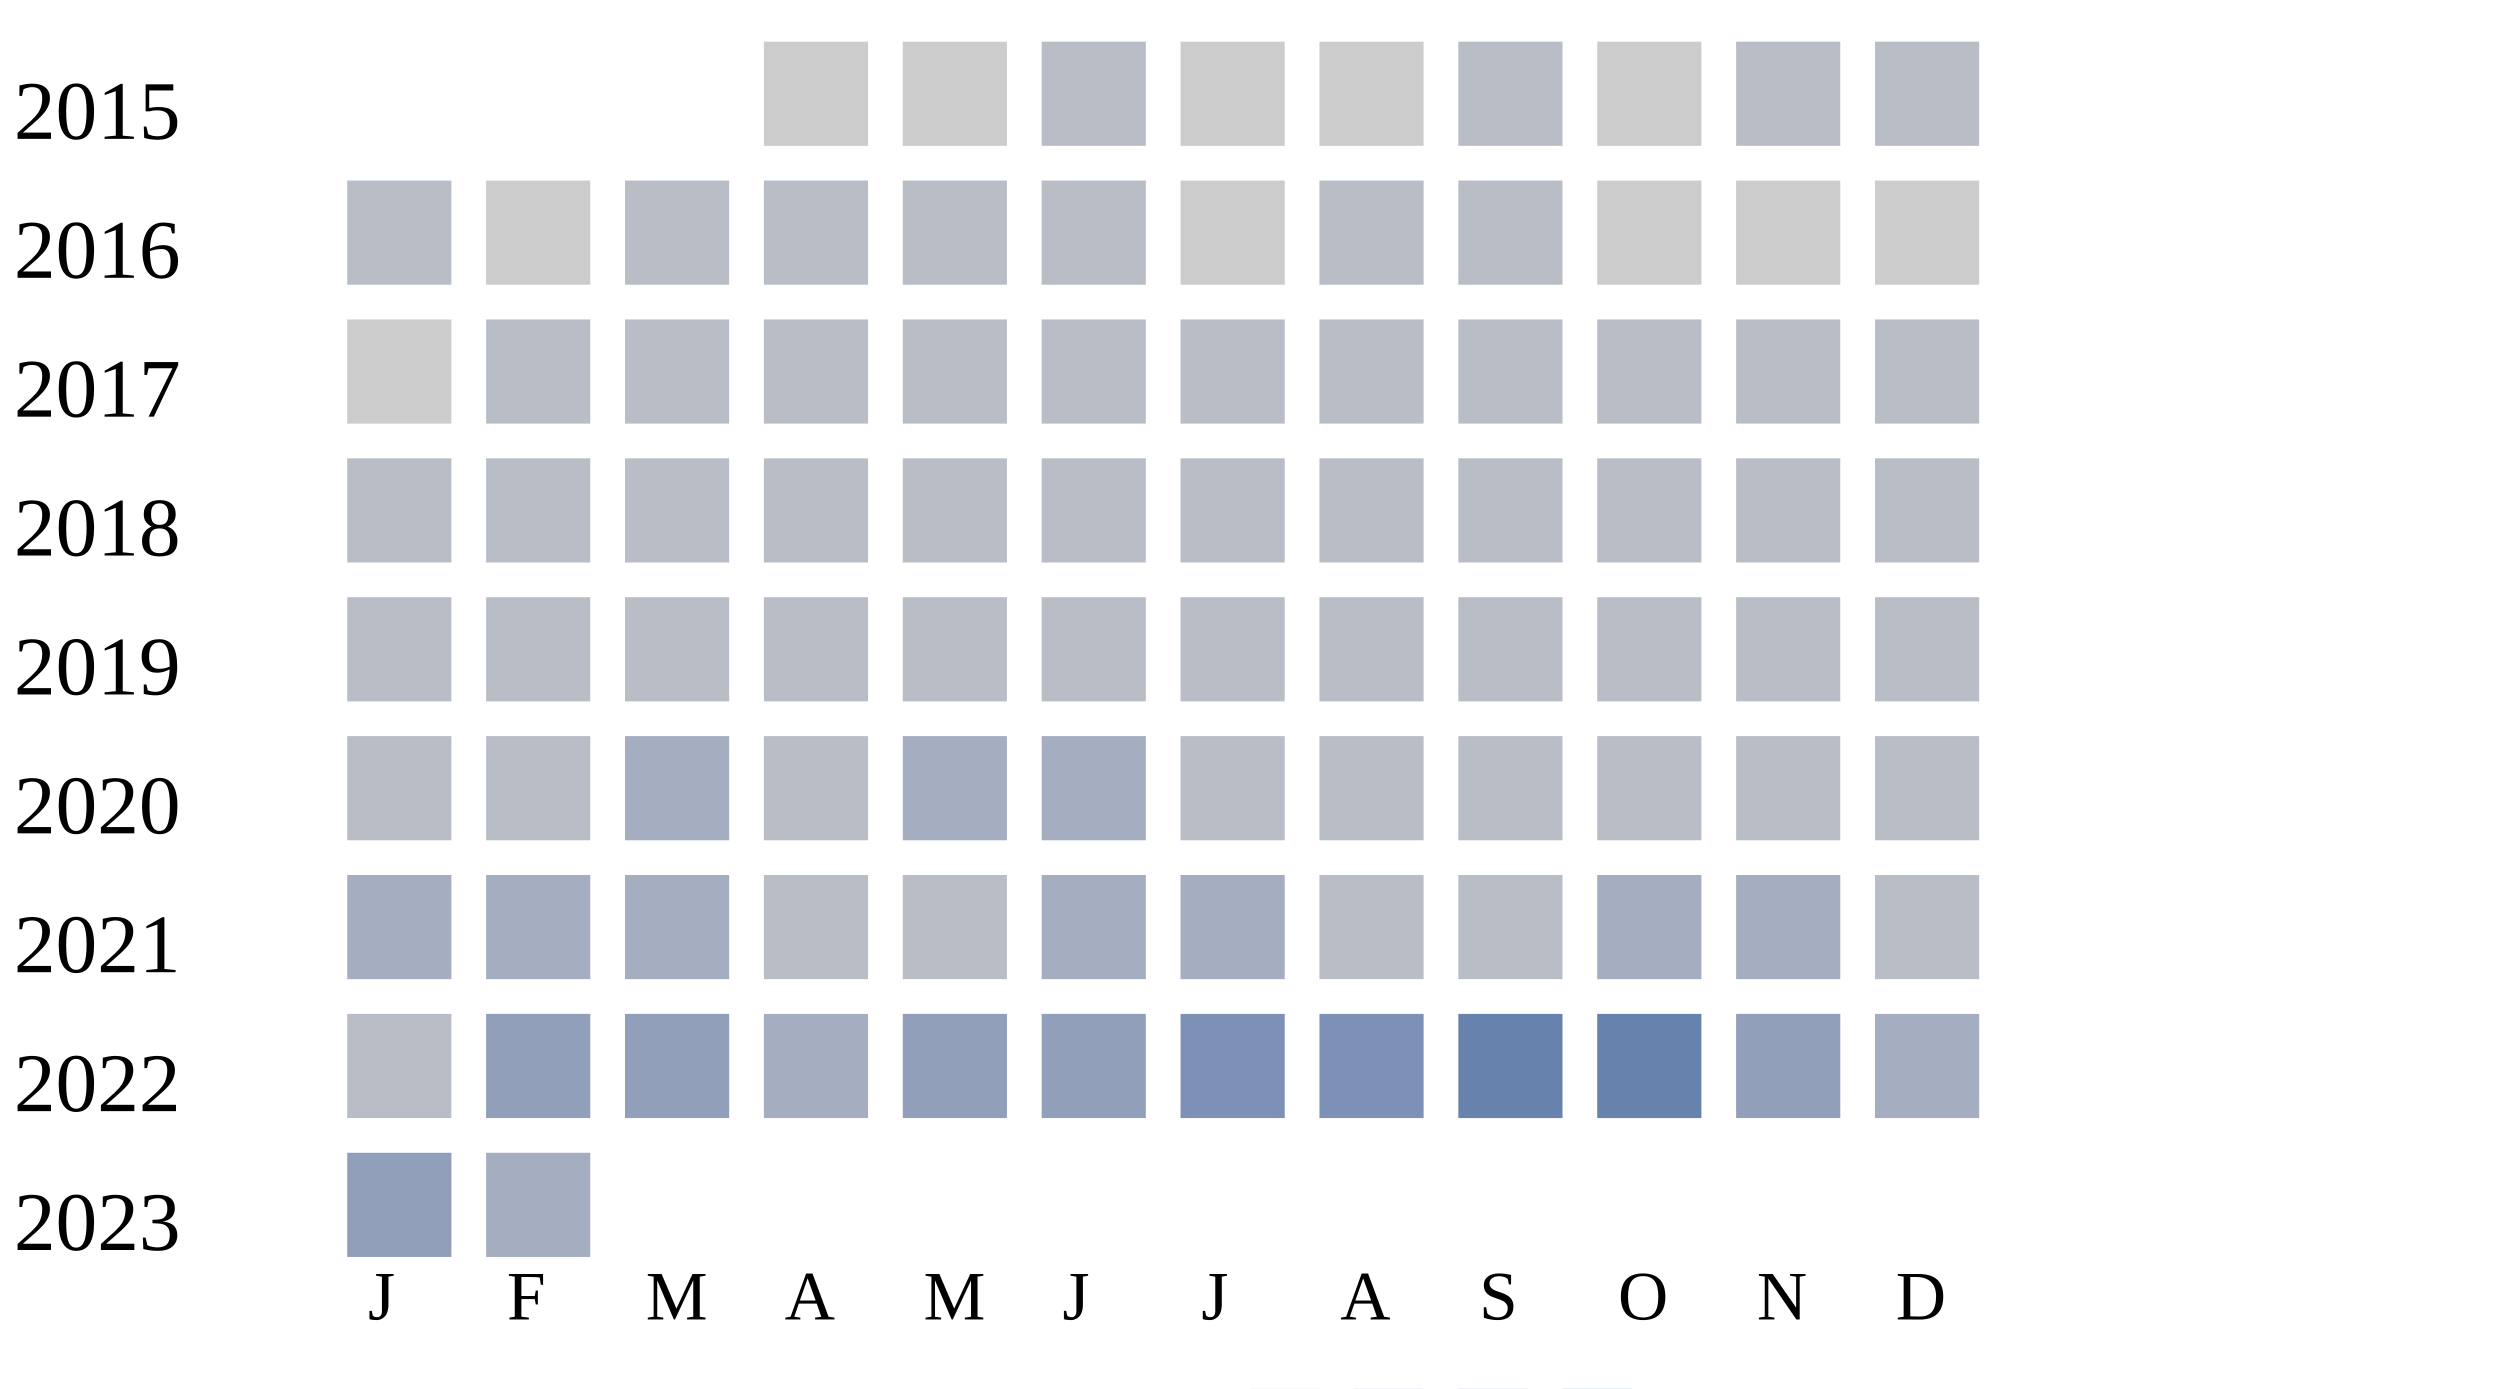
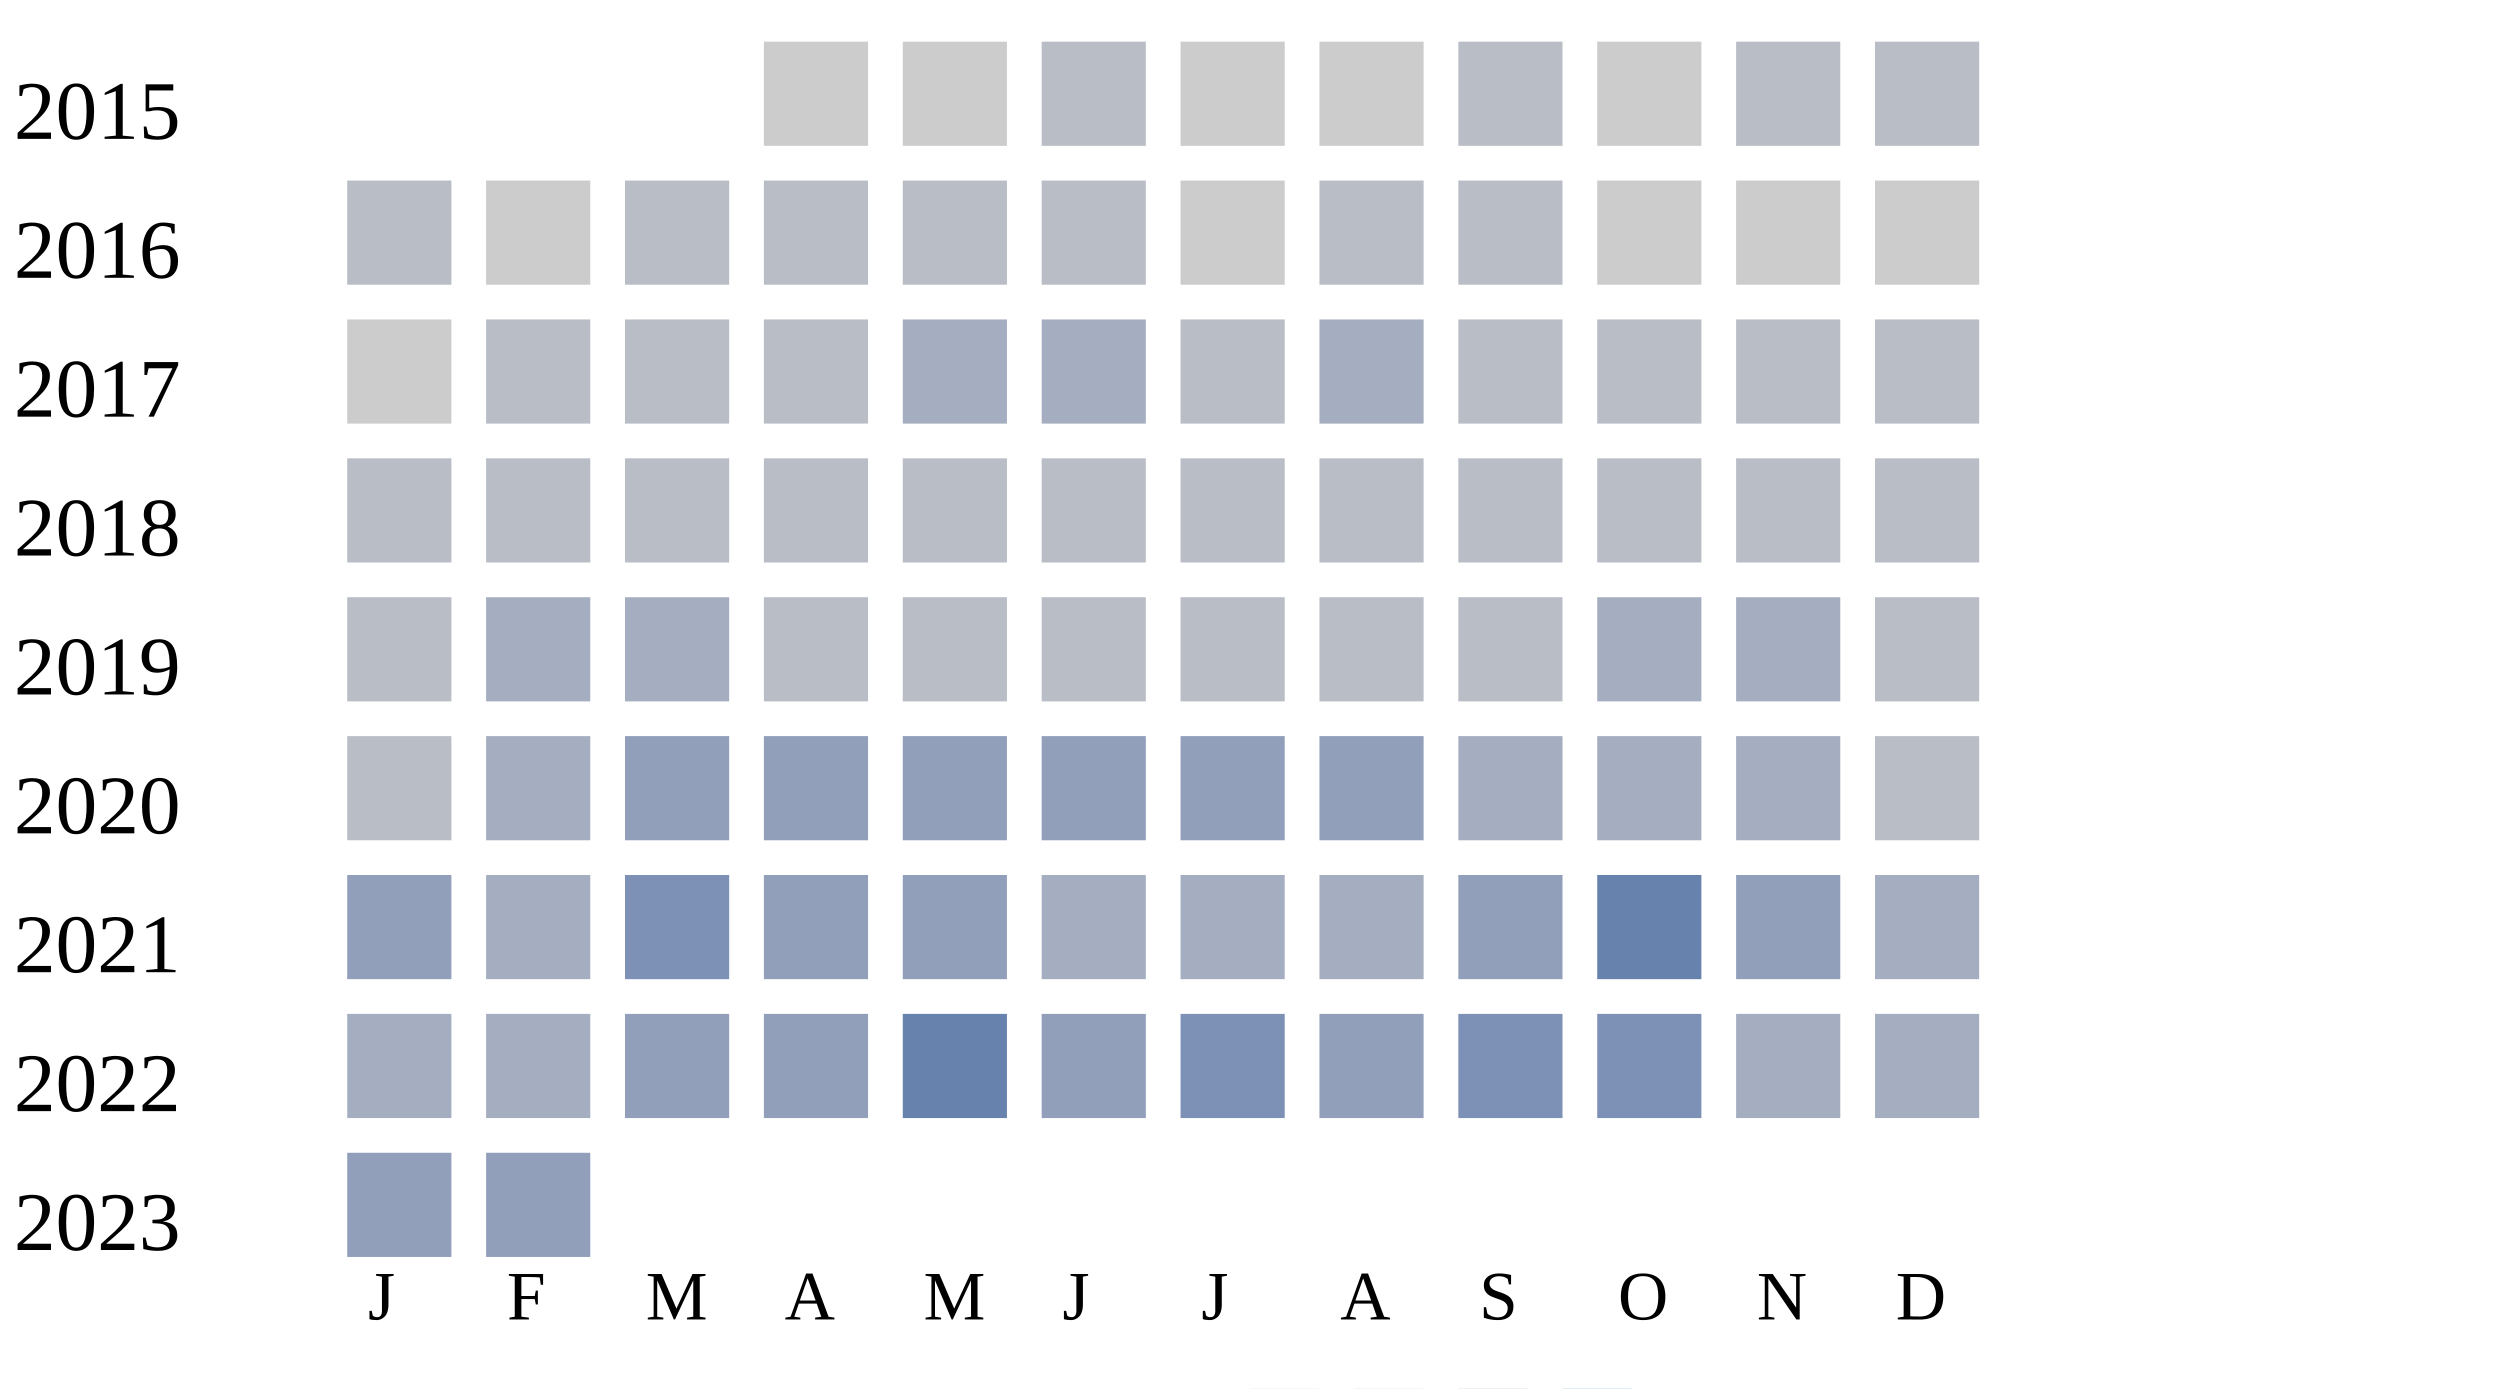
<svg xmlns="http://www.w3.org/2000/svg" width="360" height="200">
  <g transform="translate(0 0)">
    <text x="2" y="20">2015</text>
    <rect x="110" y="6" width="15" height="15" fill="#cccccc" />
    <rect x="130" y="6" width="15" height="15" fill="#cccccc" />
    <rect x="150" y="6" width="15" height="15" fill="#b9bdc6" />
    <rect x="170" y="6" width="15" height="15" fill="#cccccc" />
    <rect x="190" y="6" width="15" height="15" fill="#cccccc" />
    <rect x="210" y="6" width="15" height="15" fill="#b9bdc6" />
    <rect x="230" y="6" width="15" height="15" fill="#cccccc" />
    <rect x="250" y="6" width="15" height="15" fill="#b9bdc6" />
    <rect x="270" y="6" width="15" height="15" fill="#b9bdc6" />
  </g>
  <g transform="translate(0 20)">
    <text x="2" y="20">2016</text>
    <rect x="50" y="6" width="15" height="15" fill="#b9bdc6" />
    <rect x="70" y="6" width="15" height="15" fill="#cccccc" />
    <rect x="90" y="6" width="15" height="15" fill="#b9bdc6" />
    <rect x="110" y="6" width="15" height="15" fill="#b9bdc6" />
    <rect x="130" y="6" width="15" height="15" fill="#b9bdc6" />
    <rect x="150" y="6" width="15" height="15" fill="#b9bdc6" />
    <rect x="170" y="6" width="15" height="15" fill="#cccccc" />
    <rect x="190" y="6" width="15" height="15" fill="#b9bdc6" />
    <rect x="210" y="6" width="15" height="15" fill="#b9bdc6" />
    <rect x="230" y="6" width="15" height="15" fill="#cccccc" />
    <rect x="250" y="6" width="15" height="15" fill="#cccccc" />
    <rect x="270" y="6" width="15" height="15" fill="#cccccc" />
  </g>
  <g transform="translate(0 40)">
    <text x="2" y="20">2017</text>
    <rect x="50" y="6" width="15" height="15" fill="#cccccc" />
    <rect x="70" y="6" width="15" height="15" fill="#b9bdc6" />
    <rect x="90" y="6" width="15" height="15" fill="#b9bdc6" />
    <rect x="110" y="6" width="15" height="15" fill="#b9bdc6" />
-     <rect x="130" y="6" width="15" height="15" fill="#b9bdc6" />
-     <rect x="150" y="6" width="15" height="15" fill="#b9bdc6" />
+     <rect x="130" y="6" width="15" height="15" fill="#a5aec0" />
+     <rect x="150" y="6" width="15" height="15" fill="#a5aec0" />
    <rect x="170" y="6" width="15" height="15" fill="#b9bdc6" />
-     <rect x="190" y="6" width="15" height="15" fill="#b9bdc6" />
+     <rect x="190" y="6" width="15" height="15" fill="#a5aec0" />
    <rect x="210" y="6" width="15" height="15" fill="#b9bdc6" />
    <rect x="230" y="6" width="15" height="15" fill="#b9bdc6" />
    <rect x="250" y="6" width="15" height="15" fill="#b9bdc6" />
    <rect x="270" y="6" width="15" height="15" fill="#b9bdc6" />
  </g>
  <g transform="translate(0 60)">
    <text x="2" y="20">2018</text>
    <rect x="50" y="6" width="15" height="15" fill="#b9bdc6" />
    <rect x="70" y="6" width="15" height="15" fill="#b9bdc6" />
    <rect x="90" y="6" width="15" height="15" fill="#b9bdc6" />
    <rect x="110" y="6" width="15" height="15" fill="#b9bdc6" />
    <rect x="130" y="6" width="15" height="15" fill="#b9bdc6" />
    <rect x="150" y="6" width="15" height="15" fill="#b9bdc6" />
    <rect x="170" y="6" width="15" height="15" fill="#b9bdc6" />
    <rect x="190" y="6" width="15" height="15" fill="#b9bdc6" />
    <rect x="210" y="6" width="15" height="15" fill="#b9bdc6" />
    <rect x="230" y="6" width="15" height="15" fill="#b9bdc6" />
    <rect x="250" y="6" width="15" height="15" fill="#b9bdc6" />
    <rect x="270" y="6" width="15" height="15" fill="#b9bdc6" />
  </g>
  <g transform="translate(0 80)">
    <text x="2" y="20">2019</text>
    <rect x="50" y="6" width="15" height="15" fill="#b9bdc6" />
-     <rect x="70" y="6" width="15" height="15" fill="#b9bdc6" />
-     <rect x="90" y="6" width="15" height="15" fill="#b9bdc6" />
+     <rect x="70" y="6" width="15" height="15" fill="#a5aec0" />
+     <rect x="90" y="6" width="15" height="15" fill="#a5aec0" />
    <rect x="110" y="6" width="15" height="15" fill="#b9bdc6" />
    <rect x="130" y="6" width="15" height="15" fill="#b9bdc6" />
    <rect x="150" y="6" width="15" height="15" fill="#b9bdc6" />
    <rect x="170" y="6" width="15" height="15" fill="#b9bdc6" />
    <rect x="190" y="6" width="15" height="15" fill="#b9bdc6" />
    <rect x="210" y="6" width="15" height="15" fill="#b9bdc6" />
-     <rect x="230" y="6" width="15" height="15" fill="#b9bdc6" />
-     <rect x="250" y="6" width="15" height="15" fill="#b9bdc6" />
+     <rect x="230" y="6" width="15" height="15" fill="#a5aec0" />
+     <rect x="250" y="6" width="15" height="15" fill="#a5aec0" />
    <rect x="270" y="6" width="15" height="15" fill="#b9bdc6" />
  </g>
  <g transform="translate(0 100)">
    <text x="2" y="20">2020</text>
    <rect x="50" y="6" width="15" height="15" fill="#b9bdc6" />
-     <rect x="70" y="6" width="15" height="15" fill="#b9bdc6" />
-     <rect x="90" y="6" width="15" height="15" fill="#a5aec0" />
-     <rect x="110" y="6" width="15" height="15" fill="#b9bdc6" />
-     <rect x="130" y="6" width="15" height="15" fill="#a5aec0" />
-     <rect x="150" y="6" width="15" height="15" fill="#a5aec0" />
-     <rect x="170" y="6" width="15" height="15" fill="#b9bdc6" />
-     <rect x="190" y="6" width="15" height="15" fill="#b9bdc6" />
-     <rect x="210" y="6" width="15" height="15" fill="#b9bdc6" />
-     <rect x="230" y="6" width="15" height="15" fill="#b9bdc6" />
-     <rect x="250" y="6" width="15" height="15" fill="#b9bdc6" />
+     <rect x="70" y="6" width="15" height="15" fill="#a5aec0" />
+     <rect x="90" y="6" width="15" height="15" fill="#919fba" />
+     <rect x="110" y="6" width="15" height="15" fill="#919fba" />
+     <rect x="130" y="6" width="15" height="15" fill="#919fba" />
+     <rect x="150" y="6" width="15" height="15" fill="#919fba" />
+     <rect x="170" y="6" width="15" height="15" fill="#919fba" />
+     <rect x="190" y="6" width="15" height="15" fill="#919fba" />
+     <rect x="210" y="6" width="15" height="15" fill="#a5aec0" />
+     <rect x="230" y="6" width="15" height="15" fill="#a5aec0" />
+     <rect x="250" y="6" width="15" height="15" fill="#a5aec0" />
    <rect x="270" y="6" width="15" height="15" fill="#b9bdc6" />
  </g>
  <g transform="translate(0 120)">
    <text x="2" y="20">2021</text>
-     <rect x="50" y="6" width="15" height="15" fill="#a5aec0" />
+     <rect x="50" y="6" width="15" height="15" fill="#919fba" />
    <rect x="70" y="6" width="15" height="15" fill="#a5aec0" />
-     <rect x="90" y="6" width="15" height="15" fill="#a5aec0" />
-     <rect x="110" y="6" width="15" height="15" fill="#b9bdc6" />
-     <rect x="130" y="6" width="15" height="15" fill="#b9bdc6" />
+     <rect x="90" y="6" width="15" height="15" fill="#7d90b5" />
+     <rect x="110" y="6" width="15" height="15" fill="#919fba" />
+     <rect x="130" y="6" width="15" height="15" fill="#919fba" />
    <rect x="150" y="6" width="15" height="15" fill="#a5aec0" />
    <rect x="170" y="6" width="15" height="15" fill="#a5aec0" />
-     <rect x="190" y="6" width="15" height="15" fill="#b9bdc6" />
-     <rect x="210" y="6" width="15" height="15" fill="#b9bdc6" />
-     <rect x="230" y="6" width="15" height="15" fill="#a5aec0" />
-     <rect x="250" y="6" width="15" height="15" fill="#a5aec0" />
-     <rect x="270" y="6" width="15" height="15" fill="#b9bdc6" />
+     <rect x="190" y="6" width="15" height="15" fill="#a5aec0" />
+     <rect x="210" y="6" width="15" height="15" fill="#919fba" />
+     <rect x="230" y="6" width="15" height="15" fill="#6882ae" />
+     <rect x="250" y="6" width="15" height="15" fill="#919fba" />
+     <rect x="270" y="6" width="15" height="15" fill="#a5aec0" />
  </g>
  <g transform="translate(0 140)">
    <text x="2" y="20">2022</text>
-     <rect x="50" y="6" width="15" height="15" fill="#b9bdc6" />
-     <rect x="70" y="6" width="15" height="15" fill="#919fba" />
+     <rect x="50" y="6" width="15" height="15" fill="#a5aec0" />
+     <rect x="70" y="6" width="15" height="15" fill="#a5aec0" />
    <rect x="90" y="6" width="15" height="15" fill="#919fba" />
-     <rect x="110" y="6" width="15" height="15" fill="#a5aec0" />
-     <rect x="130" y="6" width="15" height="15" fill="#919fba" />
+     <rect x="110" y="6" width="15" height="15" fill="#919fba" />
+     <rect x="130" y="6" width="15" height="15" fill="#6882ae" />
    <rect x="150" y="6" width="15" height="15" fill="#919fba" />
    <rect x="170" y="6" width="15" height="15" fill="#7d90b5" />
-     <rect x="190" y="6" width="15" height="15" fill="#7d90b5" />
-     <rect x="210" y="6" width="15" height="15" fill="#6882ae" />
-     <rect x="230" y="6" width="15" height="15" fill="#6882ae" />
-     <rect x="250" y="6" width="15" height="15" fill="#919fba" />
+     <rect x="190" y="6" width="15" height="15" fill="#919fba" />
+     <rect x="210" y="6" width="15" height="15" fill="#7d90b5" />
+     <rect x="230" y="6" width="15" height="15" fill="#7d90b5" />
+     <rect x="250" y="6" width="15" height="15" fill="#a5aec0" />
    <rect x="270" y="6" width="15" height="15" fill="#a5aec0" />
  </g>
  <g transform="translate(0 160)">
    <text x="2" y="20">2023</text>
    <rect x="50" y="6" width="15" height="15" fill="#919fba" />
-     <rect x="70" y="6" width="15" height="15" fill="#a5aec0" />
+     <rect x="70" y="6" width="15" height="15" fill="#919fba" />
  </g>
  <text style="font-size: 10px; text-align: center" x="53" y="190">J</text>
  <text style="font-size: 10px; text-align: center" x="73" y="190">F</text>
  <text style="font-size: 10px; text-align: center" x="93" y="190">M</text>
  <text style="font-size: 10px; text-align: center" x="113" y="190">A</text>
  <text style="font-size: 10px; text-align: center" x="133" y="190">M</text>
  <text style="font-size: 10px; text-align: center" x="153" y="190">J</text>
  <text style="font-size: 10px; text-align: center" x="173" y="190">J</text>
  <text style="font-size: 10px; text-align: center" x="193" y="190">A</text>
  <text style="font-size: 10px; text-align: center" x="213" y="190">S</text>
  <text style="font-size: 10px; text-align: center" x="233" y="190">O</text>
  <text style="font-size: 10px; text-align: center" x="253" y="190">N</text>
  <text style="font-size: 10px; text-align: center" x="273" y="190">D</text>
  <text style="font-size: 10px;" x="155" y="209">Less</text>
  <rect fill="#b9bdc6" width="10" height="10" x="180" y="200" />
  <rect fill="#919fba" width="10" height="10" x="195" y="200" />
  <rect fill="#6882ae" width="10" height="10" x="210" y="200" />
  <rect fill="#005a9c" width="10" height="10" x="225" y="200" />
  <text x="240" y="209" style="font-size: 10px;">More</text>
</svg>
